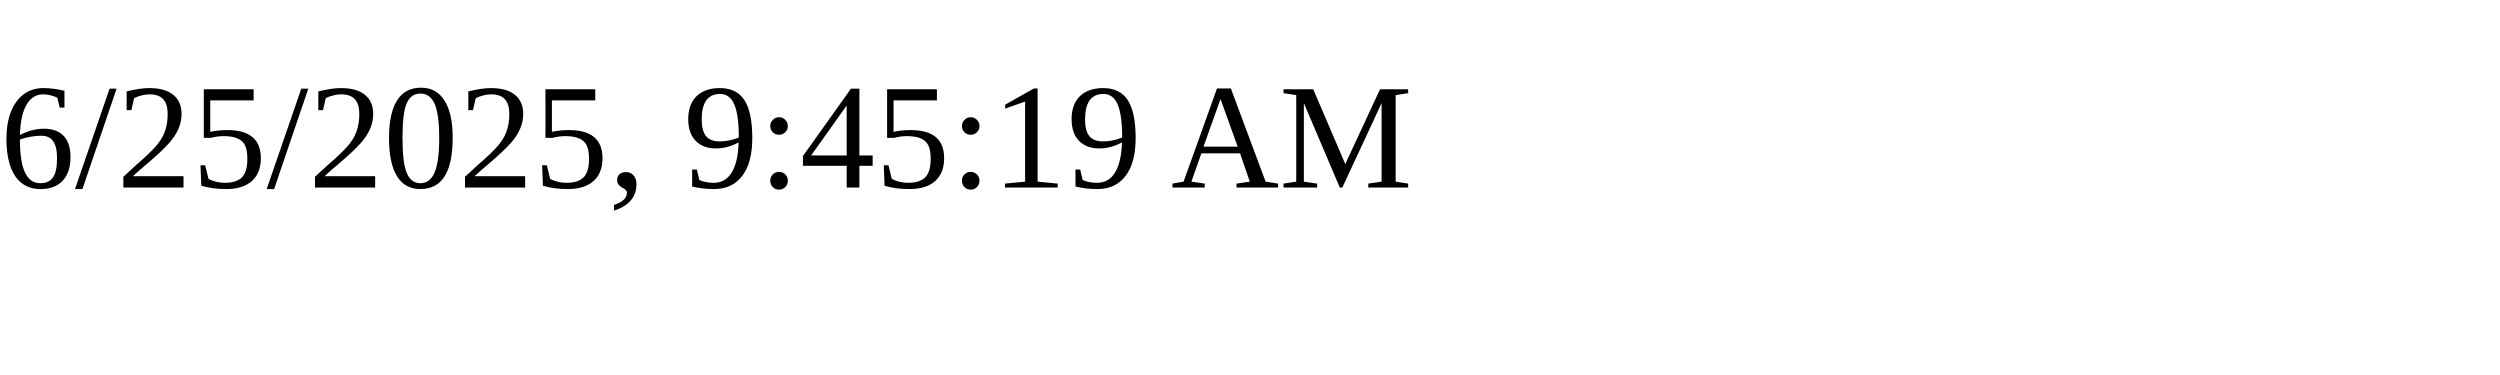
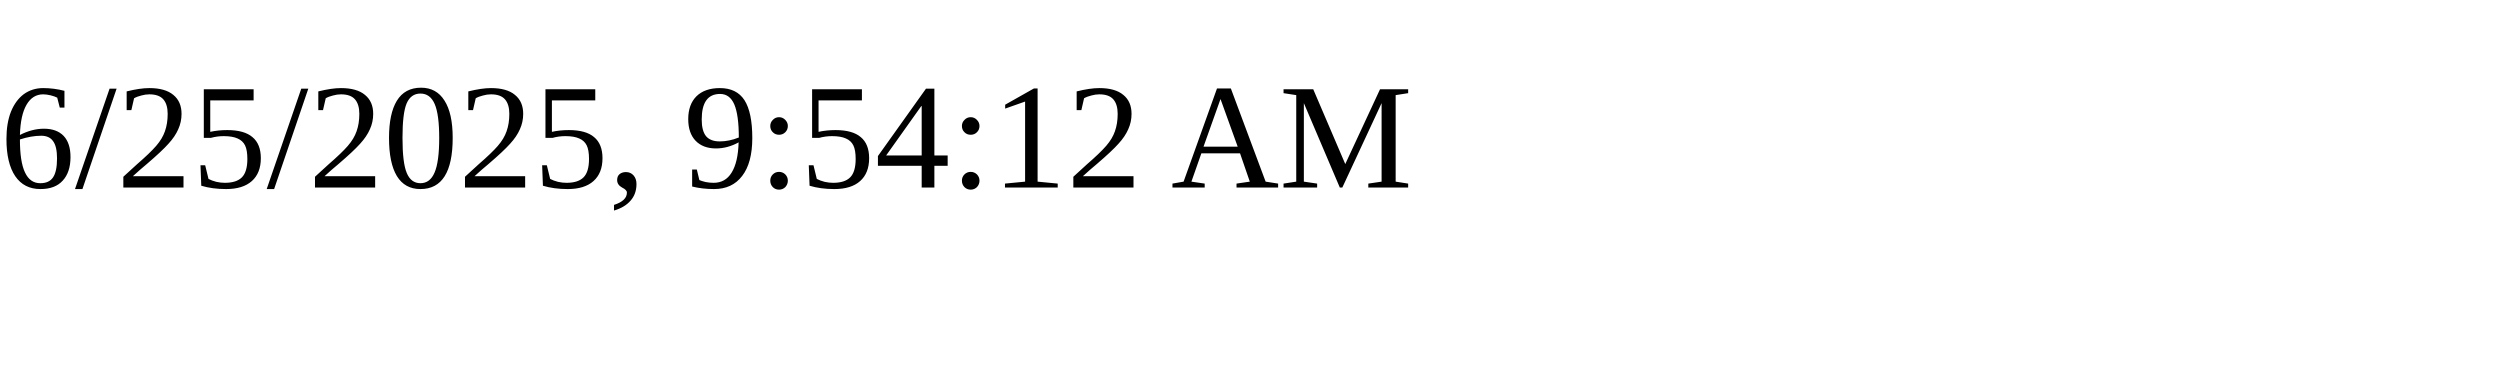
<svg xmlns="http://www.w3.org/2000/svg" height="30" width="200">
-   <text x="0" y="15">6/25/2025, 9:45:19 AM</text>
+   <text x="0" y="15">6/25/2025, 9:54:12 AM</text>
</svg>
